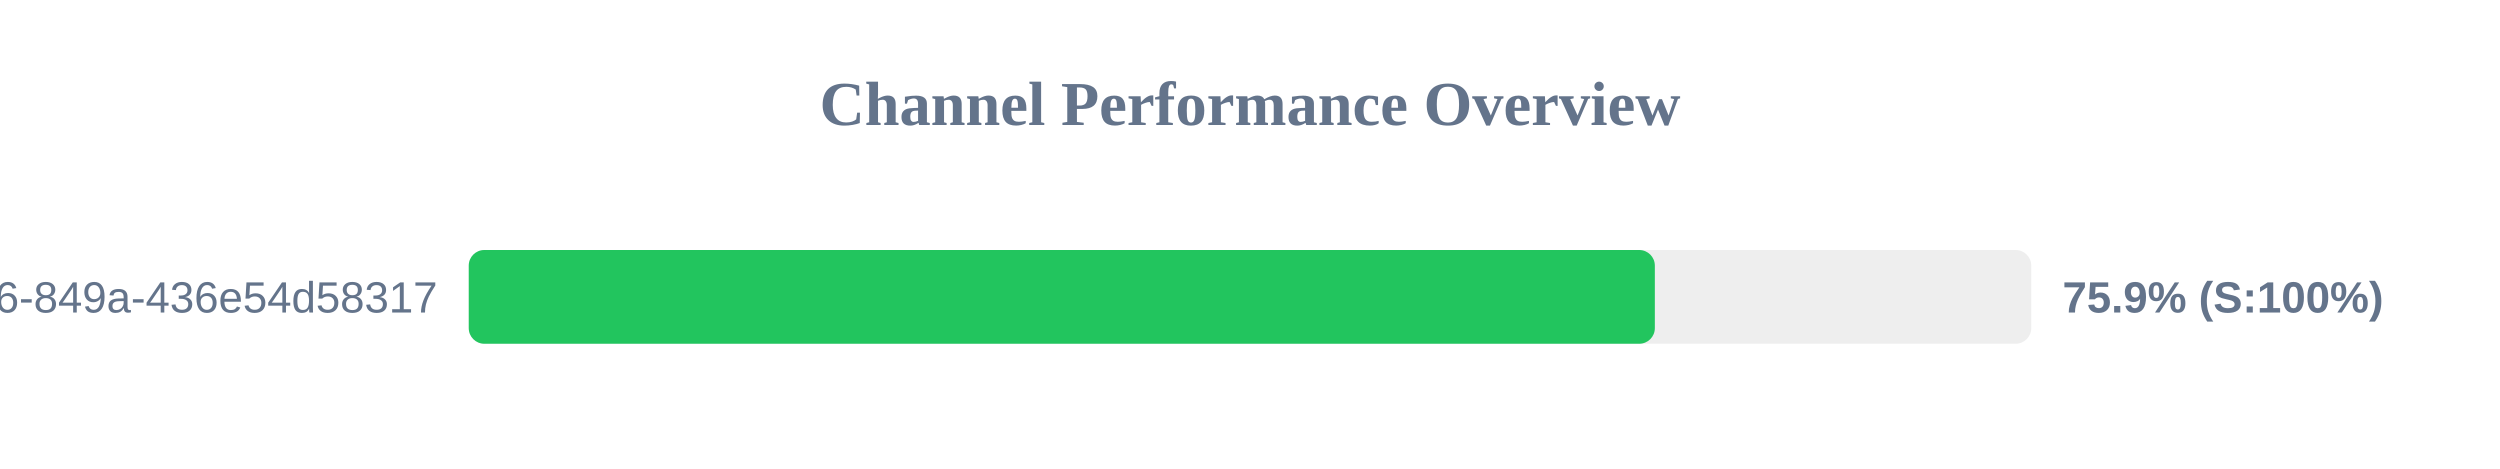
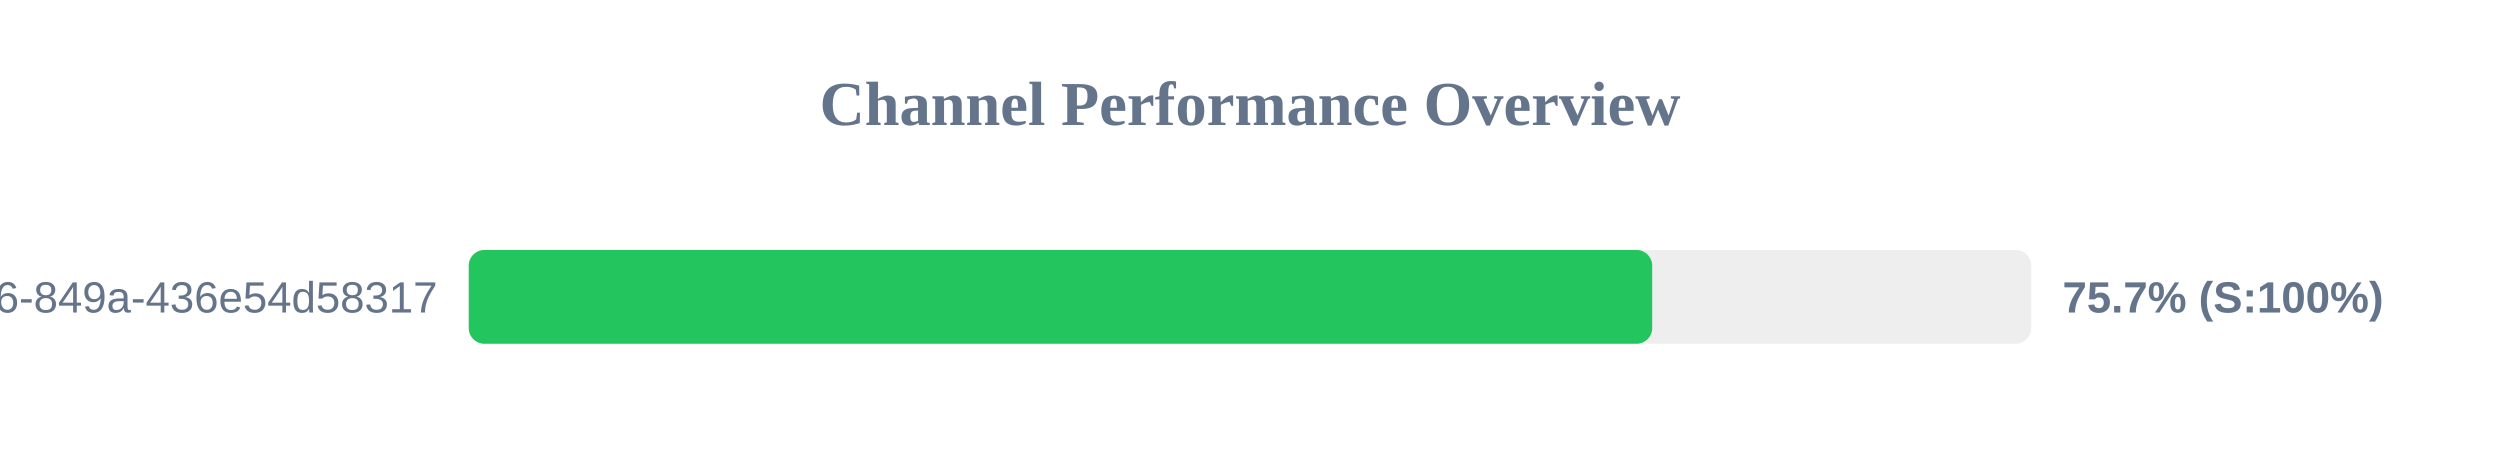
<svg xmlns="http://www.w3.org/2000/svg" width="800" height="150" version="1.1">
  <style>
        .row { font: 14px Arial; fill: #64748b; }
        .score { font: bold 14px Arial; fill: #64748b; }
    </style>
  <text x="400" y="40" text-anchor="middle" font-size="20px" font-weight="bold" fill="#64748b">Channel Performance Overview</text>
  <rect x="150" y="80" width="500" height="30" fill="#eee" rx="5" />
-   <rect x="150" y="80" width="379.55" height="30" fill="#22c55e" rx="5" />
+   <rect x="150" y="80" width="378.7" height="30" fill="#22c55e" rx="5" />
  <text x="140" y="100" text-anchor="end" class="row">?uuid=29fbd51f-03c8-4d76-849a-436e54d58317</text>
-   <text x="660" y="100" text-anchor="start" class="score">75.9% (S:100%)</text>
+   <text x="660" y="100" text-anchor="start" class="score">75.7% (S:100%)</text>
</svg>
